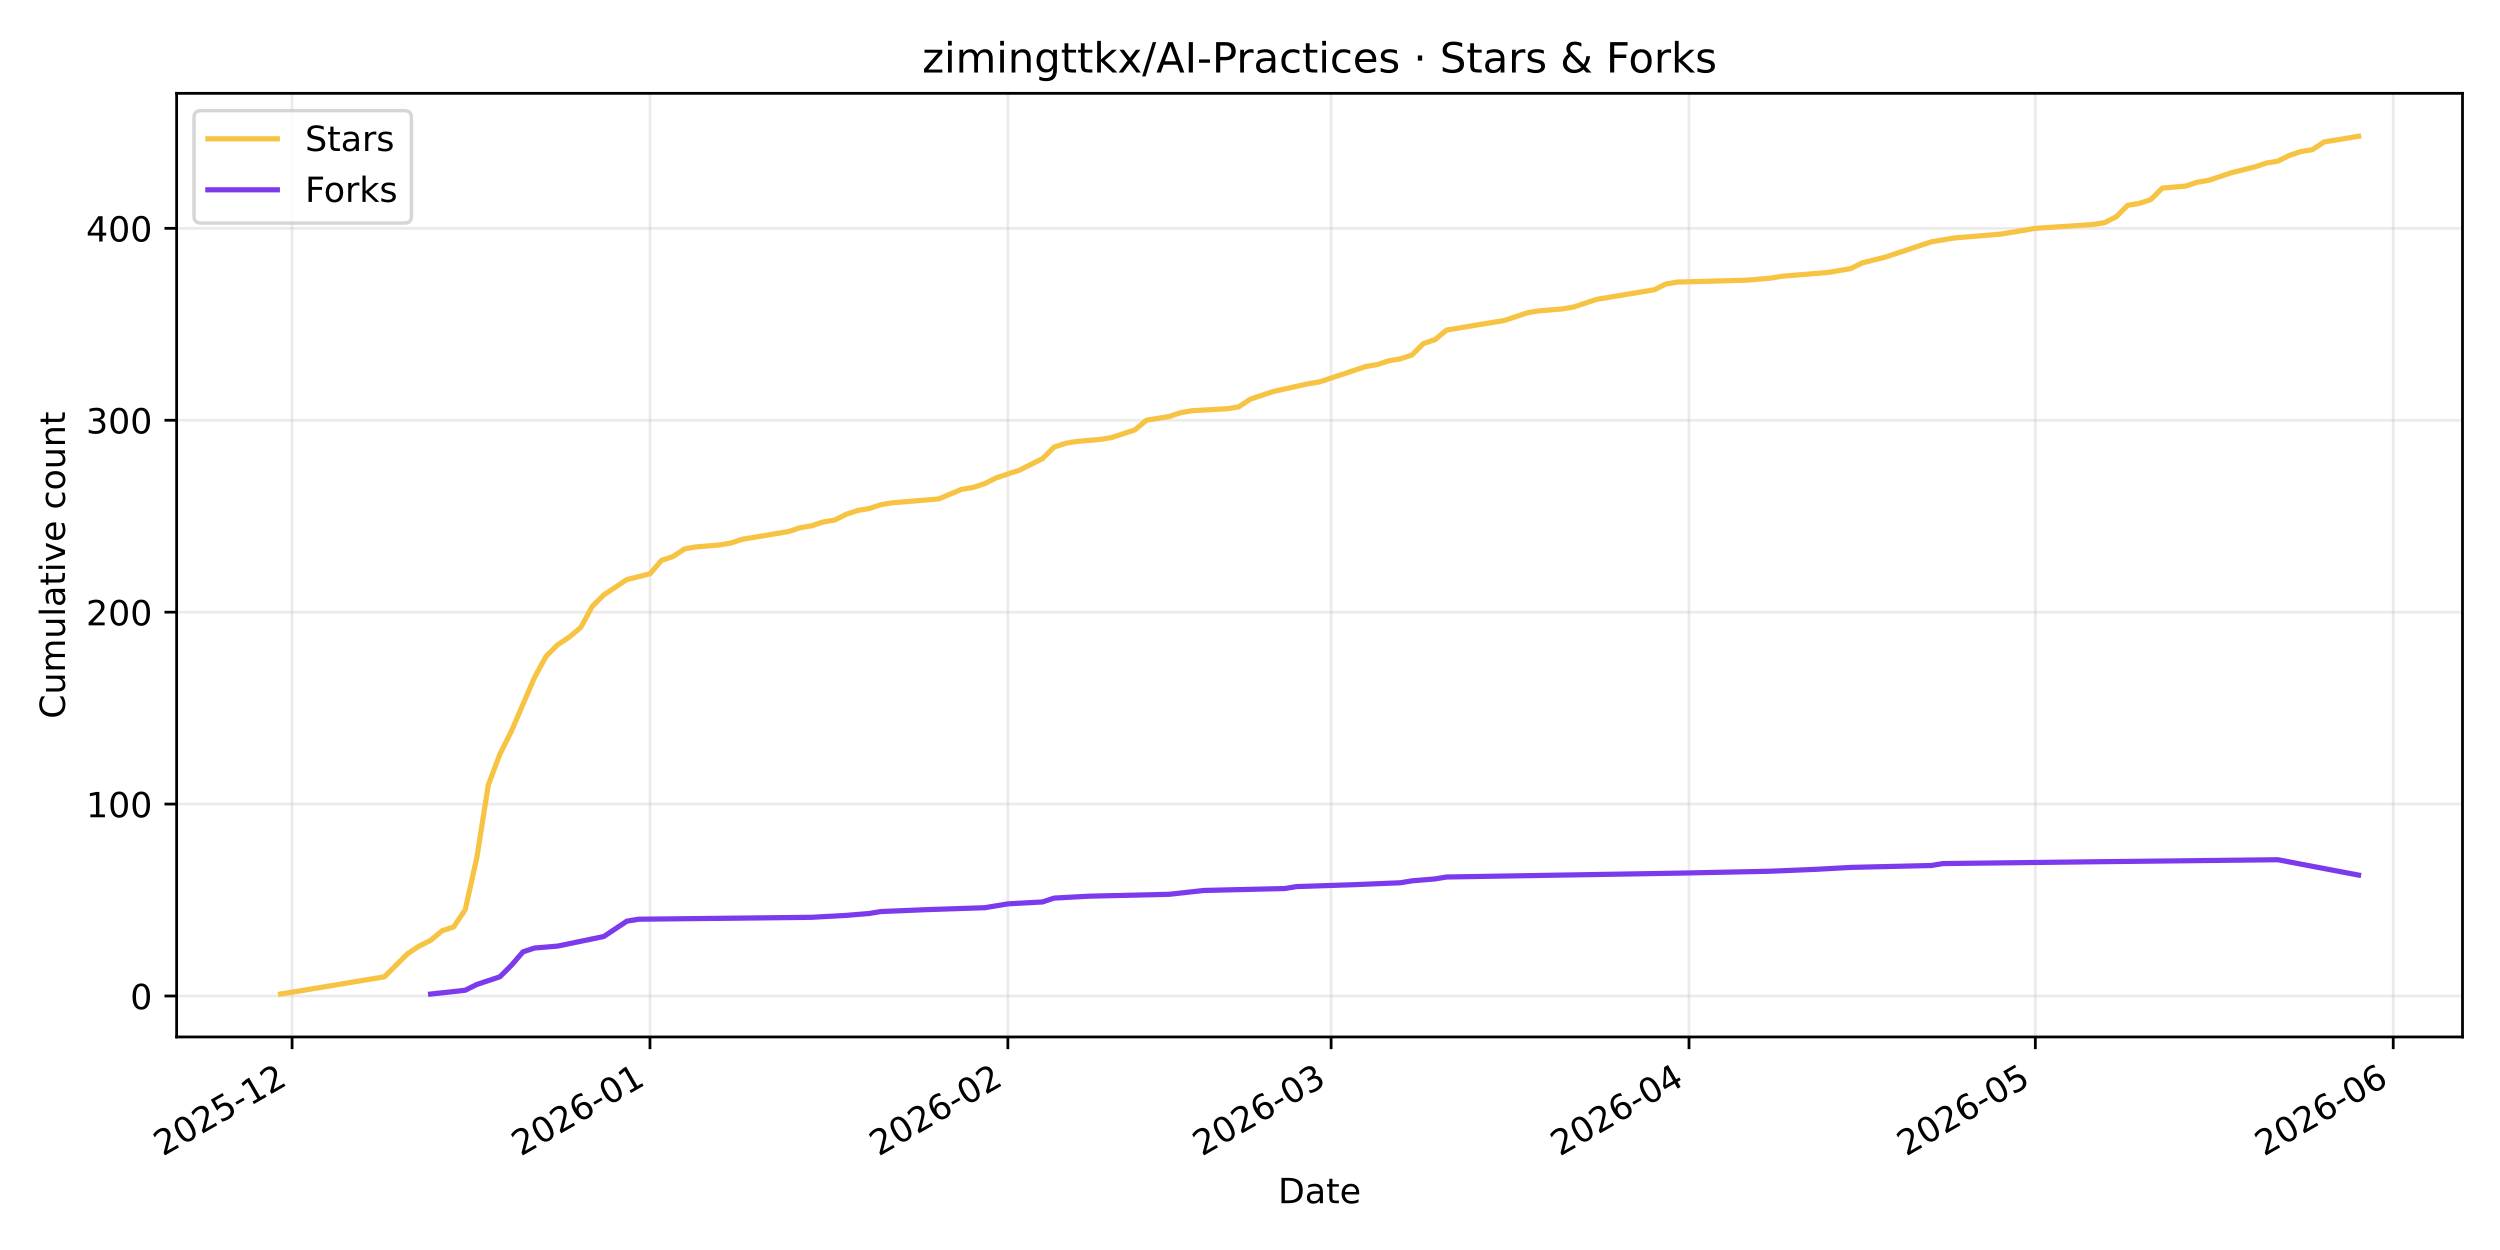
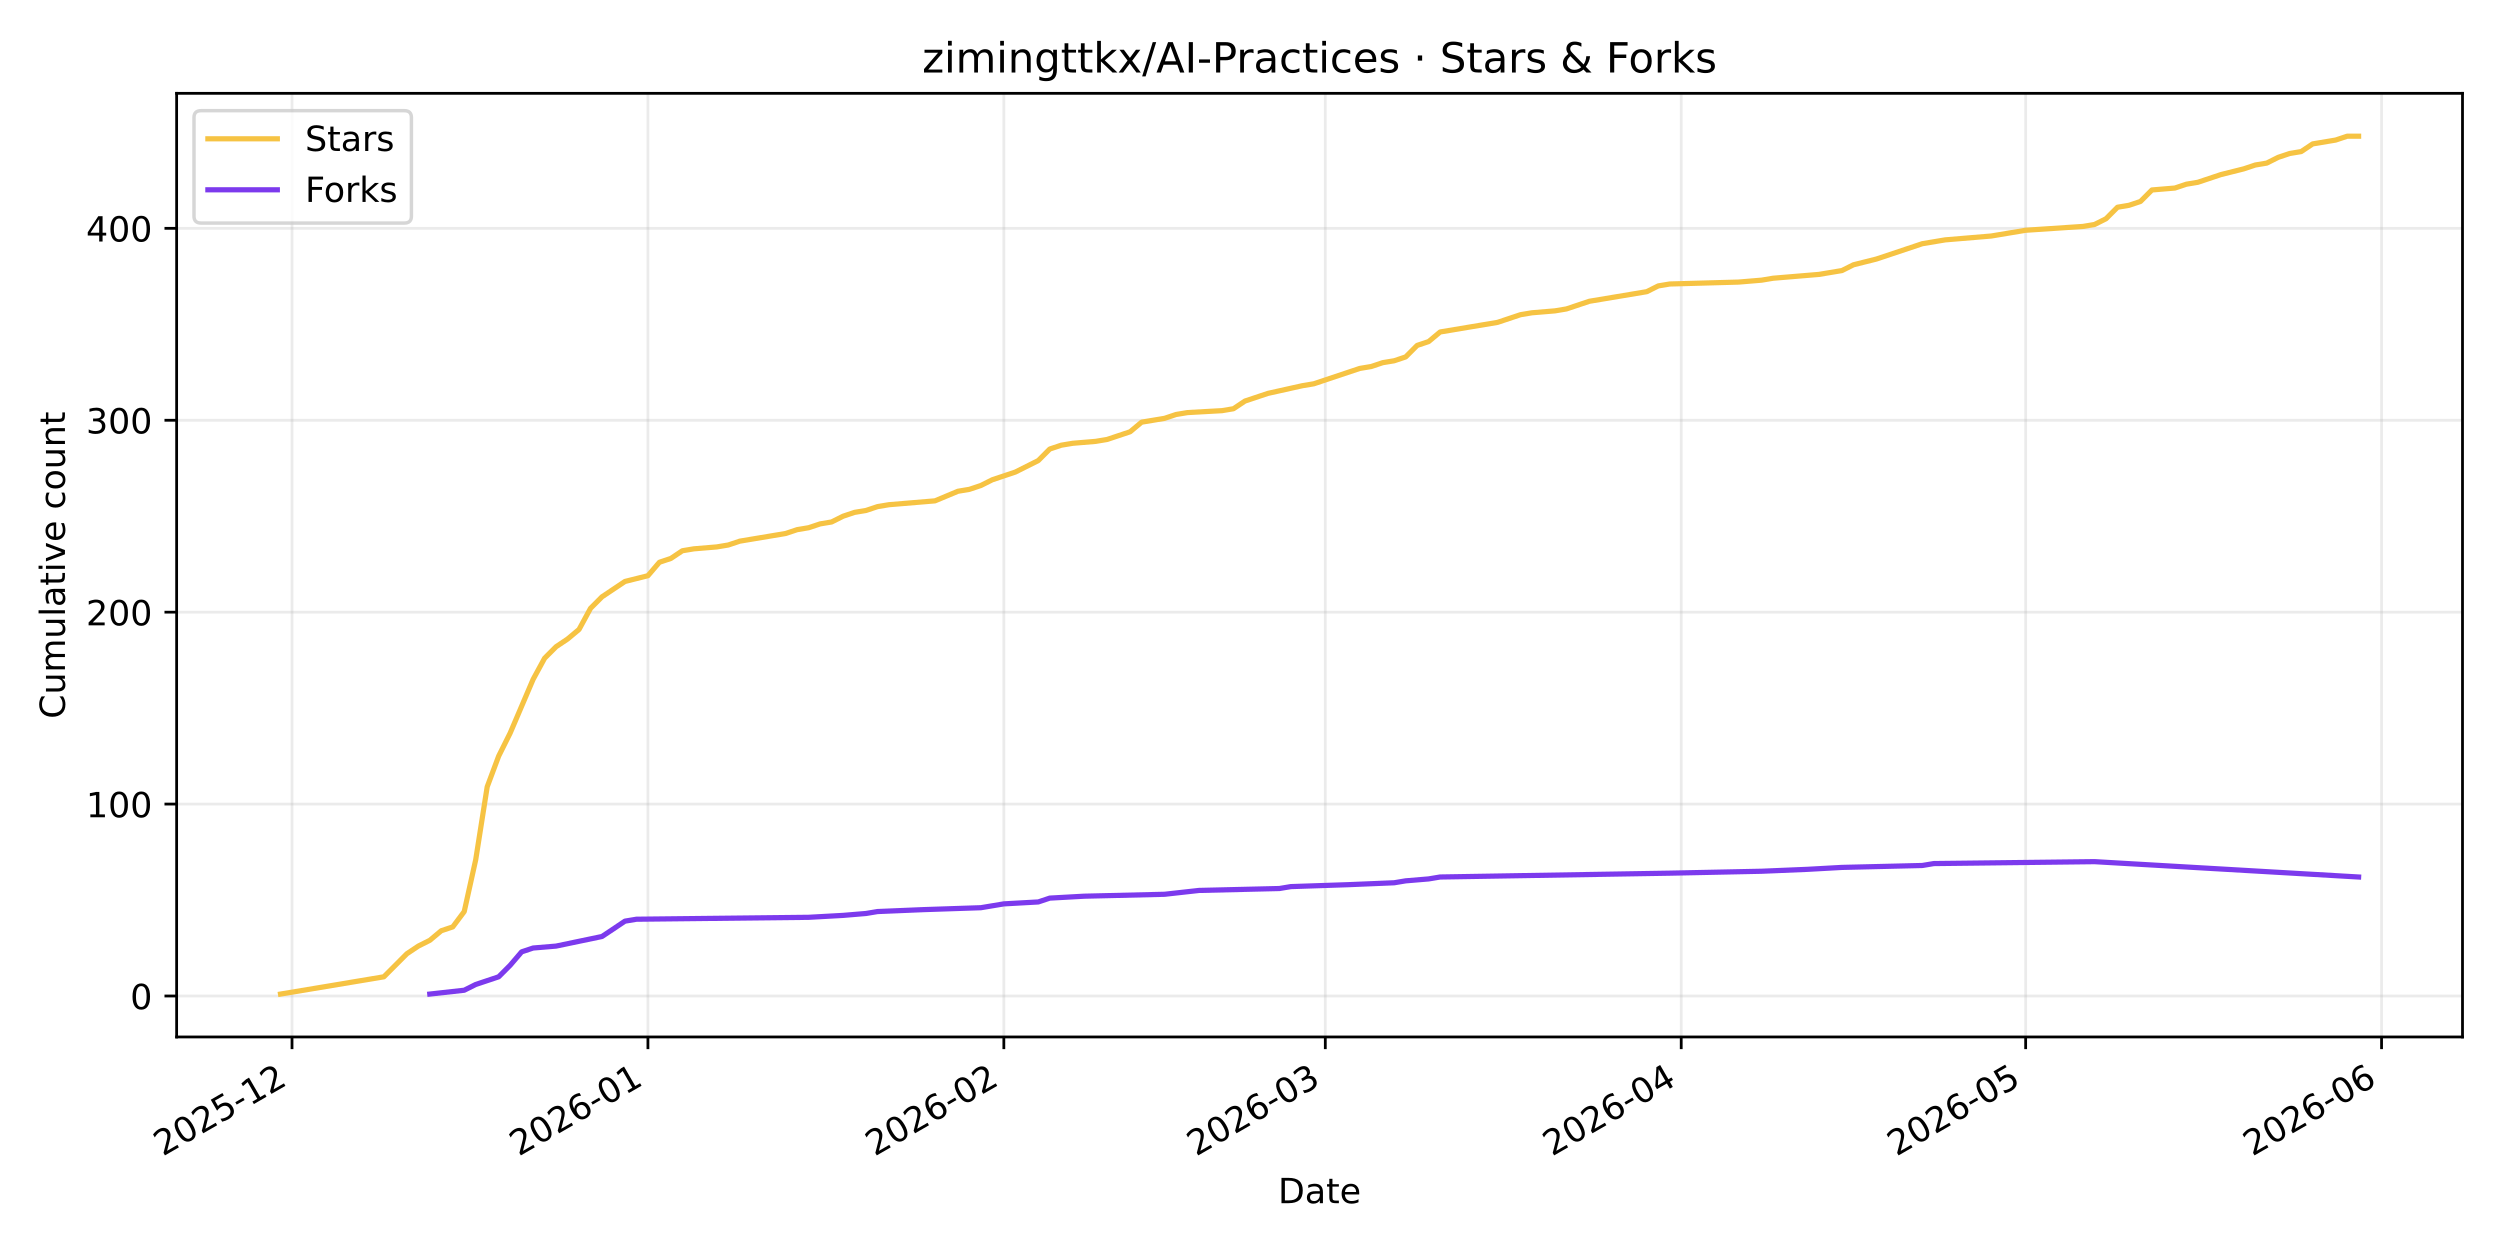
<svg xmlns="http://www.w3.org/2000/svg" xmlns:xlink="http://www.w3.org/1999/xlink" width="720pt" height="360pt" viewBox="0 0 720 360" version="1.1">
  <defs>
    <style type="text/css">*{stroke-linejoin: round; stroke-linecap: butt}</style>
  </defs>
  <g id="figure_1">
    <g id="patch_1">
      <path d="M 0 360  L 720 360  L 720 0  L 0 0  z " style="fill: #ffffff" />
    </g>
    <g id="axes_1">
      <g id="patch_2">
        <path d="M 50.87 298.645  L 709.2 298.645  L 709.2 26.88  L 50.87 26.88  z " style="fill: #ffffff" />
      </g>
      <g id="matplotlib.axis_1">
        <g id="xtick_1">
          <g id="line2d_1">
-             <path d="M 84.119 298.645  L 84.119 26.88  " clip-path="url(#p34eb654d44)" style="fill: none; stroke: #b0b0b0; stroke-opacity: 0.25; stroke-width: 0.8; stroke-linecap: square" />
+             <path d="M 84.101 298.645  L 84.101 26.88  " clip-path="url(#pe3bb76c629)" style="fill: none; stroke: #b0b0b0; stroke-opacity: 0.25; stroke-width: 0.8; stroke-linecap: square" />
          </g>
          <g id="line2d_2">
            <defs>
-               <path id="mf2f995954a" d="M 0 0  L 0 3.5  " style="stroke: #000000; stroke-width: 0.8" />
+               <path id="m1ec3635e1d" d="M 0 0  L 0 3.5  " style="stroke: #000000; stroke-width: 0.8" />
            </defs>
            <g>
-               <use xlink:href="#mf2f995954a" x="84.119" y="298.645" style="stroke: #000000; stroke-width: 0.8" />
+               <use xlink:href="#m1ec3635e1d" x="84.101" y="298.645" style="stroke: #000000; stroke-width: 0.8" />
            </g>
          </g>
          <g id="text_1">
-             <g transform="translate(46.89417 333.1173) rotate(-30) scale(0.1 -0.1)">
+             <g transform="translate(46.8758 333.1173) rotate(-30) scale(0.1 -0.1)">
              <defs>
                <path id="DejaVuSans-32" d="M 1228 531  L 3431 531  L 3431 0  L 469 0  L 469 531  Q 828 903 1448 1529  Q 2069 2156 2228 2338  Q 2531 2678 2651 2914  Q 2772 3150 2772 3378  Q 2772 3750 2511 3984  Q 2250 4219 1831 4219  Q 1534 4219 1204 4116  Q 875 4013 500 3803  L 500 4441  Q 881 4594 1212 4672  Q 1544 4750 1819 4750  Q 2544 4750 2975 4387  Q 3406 4025 3406 3419  Q 3406 3131 3298 2873  Q 3191 2616 2906 2266  Q 2828 2175 2409 1742  Q 1991 1309 1228 531  z " transform="scale(0.015625)" />
                <path id="DejaVuSans-30" d="M 2034 4250  Q 1547 4250 1301 3770  Q 1056 3291 1056 2328  Q 1056 1369 1301 889  Q 1547 409 2034 409  Q 2525 409 2770 889  Q 3016 1369 3016 2328  Q 3016 3291 2770 3770  Q 2525 4250 2034 4250  z M 2034 4750  Q 2819 4750 3233 4129  Q 3647 3509 3647 2328  Q 3647 1150 3233 529  Q 2819 -91 2034 -91  Q 1250 -91 836 529  Q 422 1150 422 2328  Q 422 3509 836 4129  Q 1250 4750 2034 4750  z " transform="scale(0.015625)" />
                <path id="DejaVuSans-35" d="M 691 4666  L 3169 4666  L 3169 4134  L 1269 4134  L 1269 2991  Q 1406 3038 1543 3061  Q 1681 3084 1819 3084  Q 2600 3084 3056 2656  Q 3513 2228 3513 1497  Q 3513 744 3044 326  Q 2575 -91 1722 -91  Q 1428 -91 1123 -41  Q 819 9 494 109  L 494 744  Q 775 591 1075 516  Q 1375 441 1709 441  Q 2250 441 2565 725  Q 2881 1009 2881 1497  Q 2881 1984 2565 2268  Q 2250 2553 1709 2553  Q 1456 2553 1204 2497  Q 953 2441 691 2322  L 691 4666  z " transform="scale(0.015625)" />
                <path id="DejaVuSans-2d" d="M 313 2009  L 1997 2009  L 1997 1497  L 313 1497  L 313 2009  z " transform="scale(0.015625)" />
                <path id="DejaVuSans-31" d="M 794 531  L 1825 531  L 1825 4091  L 703 3866  L 703 4441  L 1819 4666  L 2450 4666  L 2450 531  L 3481 531  L 3481 0  L 794 0  L 794 531  z " transform="scale(0.015625)" />
              </defs>
              <use xlink:href="#DejaVuSans-32" />
              <use xlink:href="#DejaVuSans-30" transform="translate(63.62305 0)" />
              <use xlink:href="#DejaVuSans-32" transform="translate(127.2461 0)" />
              <use xlink:href="#DejaVuSans-35" transform="translate(190.8691 0)" />
              <use xlink:href="#DejaVuSans-2d" transform="translate(254.4922 0)" />
              <use xlink:href="#DejaVuSans-31" transform="translate(290.5762 0)" />
              <use xlink:href="#DejaVuSans-32" transform="translate(354.1992 0)" />
            </g>
          </g>
        </g>
        <g id="xtick_2">
          <g id="line2d_3">
-             <path d="M 187.191 298.645  L 187.191 26.88  " clip-path="url(#p34eb654d44)" style="fill: none; stroke: #b0b0b0; stroke-opacity: 0.25; stroke-width: 0.8; stroke-linecap: square" />
+             <path d="M 186.603 298.645  L 186.603 26.88  " clip-path="url(#pe3bb76c629)" style="fill: none; stroke: #b0b0b0; stroke-opacity: 0.25; stroke-width: 0.8; stroke-linecap: square" />
          </g>
          <g id="line2d_4">
            <g>
-               <use xlink:href="#mf2f995954a" x="187.191" y="298.645" style="stroke: #000000; stroke-width: 0.8" />
+               <use xlink:href="#m1ec3635e1d" x="186.603" y="298.645" style="stroke: #000000; stroke-width: 0.8" />
            </g>
          </g>
          <g id="text_2">
-             <g transform="translate(149.966 333.1173) rotate(-30) scale(0.1 -0.1)">
+             <g transform="translate(149.3782 333.1173) rotate(-30) scale(0.1 -0.1)">
              <defs>
                <path id="DejaVuSans-36" d="M 2113 2584  Q 1688 2584 1439 2293  Q 1191 2003 1191 1497  Q 1191 994 1439 701  Q 1688 409 2113 409  Q 2538 409 2786 701  Q 3034 994 3034 1497  Q 3034 2003 2786 2293  Q 2538 2584 2113 2584  z M 3366 4563  L 3366 3988  Q 3128 4100 2886 4159  Q 2644 4219 2406 4219  Q 1781 4219 1451 3797  Q 1122 3375 1075 2522  Q 1259 2794 1537 2939  Q 1816 3084 2150 3084  Q 2853 3084 3261 2657  Q 3669 2231 3669 1497  Q 3669 778 3244 343  Q 2819 -91 2113 -91  Q 1303 -91 875 529  Q 447 1150 447 2328  Q 447 3434 972 4092  Q 1497 4750 2381 4750  Q 2619 4750 2861 4703  Q 3103 4656 3366 4563  z " transform="scale(0.015625)" />
              </defs>
              <use xlink:href="#DejaVuSans-32" />
              <use xlink:href="#DejaVuSans-30" transform="translate(63.62305 0)" />
              <use xlink:href="#DejaVuSans-32" transform="translate(127.2461 0)" />
              <use xlink:href="#DejaVuSans-36" transform="translate(190.8691 0)" />
              <use xlink:href="#DejaVuSans-2d" transform="translate(254.4922 0)" />
              <use xlink:href="#DejaVuSans-30" transform="translate(290.5762 0)" />
              <use xlink:href="#DejaVuSans-31" transform="translate(354.1992 0)" />
            </g>
          </g>
        </g>
        <g id="xtick_3">
          <g id="line2d_5">
-             <path d="M 290.263 298.645  L 290.263 26.88  " clip-path="url(#p34eb654d44)" style="fill: none; stroke: #b0b0b0; stroke-opacity: 0.25; stroke-width: 0.8; stroke-linecap: square" />
+             <path d="M 289.105 298.645  L 289.105 26.88  " clip-path="url(#pe3bb76c629)" style="fill: none; stroke: #b0b0b0; stroke-opacity: 0.25; stroke-width: 0.8; stroke-linecap: square" />
          </g>
          <g id="line2d_6">
            <g>
-               <use xlink:href="#mf2f995954a" x="290.263" y="298.645" style="stroke: #000000; stroke-width: 0.8" />
+               <use xlink:href="#m1ec3635e1d" x="289.105" y="298.645" style="stroke: #000000; stroke-width: 0.8" />
            </g>
          </g>
          <g id="text_3">
-             <g transform="translate(253.0379 333.1173) rotate(-30) scale(0.1 -0.1)">
+             <g transform="translate(251.8806 333.1173) rotate(-30) scale(0.1 -0.1)">
              <use xlink:href="#DejaVuSans-32" />
              <use xlink:href="#DejaVuSans-30" transform="translate(63.62305 0)" />
              <use xlink:href="#DejaVuSans-32" transform="translate(127.2461 0)" />
              <use xlink:href="#DejaVuSans-36" transform="translate(190.8691 0)" />
              <use xlink:href="#DejaVuSans-2d" transform="translate(254.4922 0)" />
              <use xlink:href="#DejaVuSans-30" transform="translate(290.5762 0)" />
              <use xlink:href="#DejaVuSans-32" transform="translate(354.1992 0)" />
            </g>
          </g>
        </g>
        <g id="xtick_4">
          <g id="line2d_7">
-             <path d="M 383.36 298.645  L 383.36 26.88  " clip-path="url(#p34eb654d44)" style="fill: none; stroke: #b0b0b0; stroke-opacity: 0.25; stroke-width: 0.8; stroke-linecap: square" />
+             <path d="M 381.688 298.645  L 381.688 26.88  " clip-path="url(#pe3bb76c629)" style="fill: none; stroke: #b0b0b0; stroke-opacity: 0.25; stroke-width: 0.8; stroke-linecap: square" />
          </g>
          <g id="line2d_8">
            <g>
-               <use xlink:href="#mf2f995954a" x="383.36" y="298.645" style="stroke: #000000; stroke-width: 0.8" />
+               <use xlink:href="#m1ec3635e1d" x="381.688" y="298.645" style="stroke: #000000; stroke-width: 0.8" />
            </g>
          </g>
          <g id="text_4">
-             <g transform="translate(346.1351 333.1173) rotate(-30) scale(0.1 -0.1)">
+             <g transform="translate(344.4634 333.1173) rotate(-30) scale(0.1 -0.1)">
              <defs>
                <path id="DejaVuSans-33" d="M 2597 2516  Q 3050 2419 3304 2112  Q 3559 1806 3559 1356  Q 3559 666 3084 287  Q 2609 -91 1734 -91  Q 1441 -91 1130 -33  Q 819 25 488 141  L 488 750  Q 750 597 1062 519  Q 1375 441 1716 441  Q 2309 441 2620 675  Q 2931 909 2931 1356  Q 2931 1769 2642 2001  Q 2353 2234 1838 2234  L 1294 2234  L 1294 2753  L 1863 2753  Q 2328 2753 2575 2939  Q 2822 3125 2822 3475  Q 2822 3834 2567 4026  Q 2313 4219 1838 4219  Q 1578 4219 1281 4162  Q 984 4106 628 3988  L 628 4550  Q 988 4650 1302 4700  Q 1616 4750 1894 4750  Q 2613 4750 3031 4423  Q 3450 4097 3450 3541  Q 3450 3153 3228 2886  Q 3006 2619 2597 2516  z " transform="scale(0.015625)" />
              </defs>
              <use xlink:href="#DejaVuSans-32" />
              <use xlink:href="#DejaVuSans-30" transform="translate(63.62305 0)" />
              <use xlink:href="#DejaVuSans-32" transform="translate(127.2461 0)" />
              <use xlink:href="#DejaVuSans-36" transform="translate(190.8691 0)" />
              <use xlink:href="#DejaVuSans-2d" transform="translate(254.4922 0)" />
              <use xlink:href="#DejaVuSans-30" transform="translate(290.5762 0)" />
              <use xlink:href="#DejaVuSans-33" transform="translate(354.1992 0)" />
            </g>
          </g>
        </g>
        <g id="xtick_5">
          <g id="line2d_9">
-             <path d="M 486.432 298.645  L 486.432 26.88  " clip-path="url(#p34eb654d44)" style="fill: none; stroke: #b0b0b0; stroke-opacity: 0.25; stroke-width: 0.8; stroke-linecap: square" />
+             <path d="M 484.191 298.645  L 484.191 26.88  " clip-path="url(#pe3bb76c629)" style="fill: none; stroke: #b0b0b0; stroke-opacity: 0.25; stroke-width: 0.8; stroke-linecap: square" />
          </g>
          <g id="line2d_10">
            <g>
-               <use xlink:href="#mf2f995954a" x="486.432" y="298.645" style="stroke: #000000; stroke-width: 0.8" />
+               <use xlink:href="#m1ec3635e1d" x="484.191" y="298.645" style="stroke: #000000; stroke-width: 0.8" />
            </g>
          </g>
          <g id="text_5">
-             <g transform="translate(449.2069 333.1173) rotate(-30) scale(0.1 -0.1)">
+             <g transform="translate(446.9659 333.1173) rotate(-30) scale(0.1 -0.1)">
              <defs>
                <path id="DejaVuSans-34" d="M 2419 4116  L 825 1625  L 2419 1625  L 2419 4116  z M 2253 4666  L 3047 4666  L 3047 1625  L 3713 1625  L 3713 1100  L 3047 1100  L 3047 0  L 2419 0  L 2419 1100  L 313 1100  L 313 1709  L 2253 4666  z " transform="scale(0.015625)" />
              </defs>
              <use xlink:href="#DejaVuSans-32" />
              <use xlink:href="#DejaVuSans-30" transform="translate(63.62305 0)" />
              <use xlink:href="#DejaVuSans-32" transform="translate(127.2461 0)" />
              <use xlink:href="#DejaVuSans-36" transform="translate(190.8691 0)" />
              <use xlink:href="#DejaVuSans-2d" transform="translate(254.4922 0)" />
              <use xlink:href="#DejaVuSans-30" transform="translate(290.5762 0)" />
              <use xlink:href="#DejaVuSans-34" transform="translate(354.1992 0)" />
            </g>
          </g>
        </g>
        <g id="xtick_6">
          <g id="line2d_11">
-             <path d="M 586.179 298.645  L 586.179 26.88  " clip-path="url(#p34eb654d44)" style="fill: none; stroke: #b0b0b0; stroke-opacity: 0.25; stroke-width: 0.8; stroke-linecap: square" />
+             <path d="M 583.387 298.645  L 583.387 26.88  " clip-path="url(#pe3bb76c629)" style="fill: none; stroke: #b0b0b0; stroke-opacity: 0.25; stroke-width: 0.8; stroke-linecap: square" />
          </g>
          <g id="line2d_12">
            <g>
-               <use xlink:href="#mf2f995954a" x="586.179" y="298.645" style="stroke: #000000; stroke-width: 0.8" />
+               <use xlink:href="#m1ec3635e1d" x="583.387" y="298.645" style="stroke: #000000; stroke-width: 0.8" />
            </g>
          </g>
          <g id="text_6">
-             <g transform="translate(548.9539 333.1173) rotate(-30) scale(0.1 -0.1)">
+             <g transform="translate(546.1617 333.1173) rotate(-30) scale(0.1 -0.1)">
              <use xlink:href="#DejaVuSans-32" />
              <use xlink:href="#DejaVuSans-30" transform="translate(63.62305 0)" />
              <use xlink:href="#DejaVuSans-32" transform="translate(127.2461 0)" />
              <use xlink:href="#DejaVuSans-36" transform="translate(190.8691 0)" />
              <use xlink:href="#DejaVuSans-2d" transform="translate(254.4922 0)" />
              <use xlink:href="#DejaVuSans-30" transform="translate(290.5762 0)" />
              <use xlink:href="#DejaVuSans-35" transform="translate(354.1992 0)" />
            </g>
          </g>
        </g>
        <g id="xtick_7">
          <g id="line2d_13">
-             <path d="M 689.251 298.645  L 689.251 26.88  " clip-path="url(#p34eb654d44)" style="fill: none; stroke: #b0b0b0; stroke-opacity: 0.25; stroke-width: 0.8; stroke-linecap: square" />
+             <path d="M 685.889 298.645  L 685.889 26.88  " clip-path="url(#pe3bb76c629)" style="fill: none; stroke: #b0b0b0; stroke-opacity: 0.25; stroke-width: 0.8; stroke-linecap: square" />
          </g>
          <g id="line2d_14">
            <g>
-               <use xlink:href="#mf2f995954a" x="689.251" y="298.645" style="stroke: #000000; stroke-width: 0.8" />
+               <use xlink:href="#m1ec3635e1d" x="685.889" y="298.645" style="stroke: #000000; stroke-width: 0.8" />
            </g>
          </g>
          <g id="text_7">
-             <g transform="translate(652.0258 333.1173) rotate(-30) scale(0.1 -0.1)">
+             <g transform="translate(648.6641 333.1173) rotate(-30) scale(0.1 -0.1)">
              <use xlink:href="#DejaVuSans-32" />
              <use xlink:href="#DejaVuSans-30" transform="translate(63.62305 0)" />
              <use xlink:href="#DejaVuSans-32" transform="translate(127.2461 0)" />
              <use xlink:href="#DejaVuSans-36" transform="translate(190.8691 0)" />
              <use xlink:href="#DejaVuSans-2d" transform="translate(254.4922 0)" />
              <use xlink:href="#DejaVuSans-30" transform="translate(290.5762 0)" />
              <use xlink:href="#DejaVuSans-36" transform="translate(354.1992 0)" />
            </g>
          </g>
        </g>
        <g id="text_8">
          <g transform="translate(368.0842 346.5168) scale(0.1 -0.1)">
            <defs>
              <path id="DejaVuSans-44" d="M 1259 4147  L 1259 519  L 2022 519  Q 2988 519 3436 956  Q 3884 1394 3884 2338  Q 3884 3275 3436 3711  Q 2988 4147 2022 4147  L 1259 4147  z M 628 4666  L 1925 4666  Q 3281 4666 3915 4102  Q 4550 3538 4550 2338  Q 4550 1131 3912 565  Q 3275 0 1925 0  L 628 0  L 628 4666  z " transform="scale(0.015625)" />
              <path id="DejaVuSans-61" d="M 2194 1759  Q 1497 1759 1228 1600  Q 959 1441 959 1056  Q 959 750 1161 570  Q 1363 391 1709 391  Q 2188 391 2477 730  Q 2766 1069 2766 1631  L 2766 1759  L 2194 1759  z M 3341 1997  L 3341 0  L 2766 0  L 2766 531  Q 2569 213 2275 61  Q 1981 -91 1556 -91  Q 1019 -91 701 211  Q 384 513 384 1019  Q 384 1609 779 1909  Q 1175 2209 1959 2209  L 2766 2209  L 2766 2266  Q 2766 2663 2505 2880  Q 2244 3097 1772 3097  Q 1472 3097 1187 3025  Q 903 2953 641 2809  L 641 3341  Q 956 3463 1253 3523  Q 1550 3584 1831 3584  Q 2591 3584 2966 3190  Q 3341 2797 3341 1997  z " transform="scale(0.015625)" />
              <path id="DejaVuSans-74" d="M 1172 4494  L 1172 3500  L 2356 3500  L 2356 3053  L 1172 3053  L 1172 1153  Q 1172 725 1289 603  Q 1406 481 1766 481  L 2356 481  L 2356 0  L 1766 0  Q 1100 0 847 248  Q 594 497 594 1153  L 594 3053  L 172 3053  L 172 3500  L 594 3500  L 594 4494  L 1172 4494  z " transform="scale(0.015625)" />
              <path id="DejaVuSans-65" d="M 3597 1894  L 3597 1613  L 953 1613  Q 991 1019 1311 708  Q 1631 397 2203 397  Q 2534 397 2845 478  Q 3156 559 3463 722  L 3463 178  Q 3153 47 2828 -22  Q 2503 -91 2169 -91  Q 1331 -91 842 396  Q 353 884 353 1716  Q 353 2575 817 3079  Q 1281 3584 2069 3584  Q 2775 3584 3186 3129  Q 3597 2675 3597 1894  z M 3022 2063  Q 3016 2534 2758 2815  Q 2500 3097 2075 3097  Q 1594 3097 1305 2825  Q 1016 2553 972 2059  L 3022 2063  z " transform="scale(0.015625)" />
            </defs>
            <use xlink:href="#DejaVuSans-44" />
            <use xlink:href="#DejaVuSans-61" transform="translate(77.00195 0)" />
            <use xlink:href="#DejaVuSans-74" transform="translate(138.2812 0)" />
            <use xlink:href="#DejaVuSans-65" transform="translate(177.4902 0)" />
          </g>
        </g>
      </g>
      <g id="matplotlib.axis_2">
        <g id="ytick_1">
          <g id="line2d_15">
-             <path d="M 50.87 286.845  L 709.2 286.845  " clip-path="url(#p34eb654d44)" style="fill: none; stroke: #b0b0b0; stroke-opacity: 0.25; stroke-width: 0.8; stroke-linecap: square" />
+             <path d="M 50.87 286.845  L 709.2 286.845  " clip-path="url(#pe3bb76c629)" style="fill: none; stroke: #b0b0b0; stroke-opacity: 0.25; stroke-width: 0.8; stroke-linecap: square" />
          </g>
          <g id="line2d_16">
            <defs>
-               <path id="m32c9abe932" d="M 0 0  L -3.5 0  " style="stroke: #000000; stroke-width: 0.8" />
+               <path id="m451d2d1b8b" d="M 0 0  L -3.5 0  " style="stroke: #000000; stroke-width: 0.8" />
            </defs>
            <g>
-               <use xlink:href="#m32c9abe932" x="50.87" y="286.845" style="stroke: #000000; stroke-width: 0.8" />
+               <use xlink:href="#m451d2d1b8b" x="50.87" y="286.845" style="stroke: #000000; stroke-width: 0.8" />
            </g>
          </g>
          <g id="text_9">
            <g transform="translate(37.5075 290.6444) scale(0.1 -0.1)">
              <use xlink:href="#DejaVuSans-30" />
            </g>
          </g>
        </g>
        <g id="ytick_2">
          <g id="line2d_17">
-             <path d="M 50.87 231.575  L 709.2 231.575  " clip-path="url(#p34eb654d44)" style="fill: none; stroke: #b0b0b0; stroke-opacity: 0.25; stroke-width: 0.8; stroke-linecap: square" />
+             <path d="M 50.87 231.575  L 709.2 231.575  " clip-path="url(#pe3bb76c629)" style="fill: none; stroke: #b0b0b0; stroke-opacity: 0.25; stroke-width: 0.8; stroke-linecap: square" />
          </g>
          <g id="line2d_18">
            <g>
-               <use xlink:href="#m32c9abe932" x="50.87" y="231.575" style="stroke: #000000; stroke-width: 0.8" />
+               <use xlink:href="#m451d2d1b8b" x="50.87" y="231.575" style="stroke: #000000; stroke-width: 0.8" />
            </g>
          </g>
          <g id="text_10">
            <g transform="translate(24.7825 235.3738) scale(0.1 -0.1)">
              <use xlink:href="#DejaVuSans-31" />
              <use xlink:href="#DejaVuSans-30" transform="translate(63.62305 0)" />
              <use xlink:href="#DejaVuSans-30" transform="translate(127.2461 0)" />
            </g>
          </g>
        </g>
        <g id="ytick_3">
          <g id="line2d_19">
-             <path d="M 50.87 176.304  L 709.2 176.304  " clip-path="url(#p34eb654d44)" style="fill: none; stroke: #b0b0b0; stroke-opacity: 0.25; stroke-width: 0.8; stroke-linecap: square" />
+             <path d="M 50.87 176.304  L 709.2 176.304  " clip-path="url(#pe3bb76c629)" style="fill: none; stroke: #b0b0b0; stroke-opacity: 0.25; stroke-width: 0.8; stroke-linecap: square" />
          </g>
          <g id="line2d_20">
            <g>
-               <use xlink:href="#m32c9abe932" x="50.87" y="176.304" style="stroke: #000000; stroke-width: 0.8" />
+               <use xlink:href="#m451d2d1b8b" x="50.87" y="176.304" style="stroke: #000000; stroke-width: 0.8" />
            </g>
          </g>
          <g id="text_11">
            <g transform="translate(24.7825 180.1032) scale(0.1 -0.1)">
              <use xlink:href="#DejaVuSans-32" />
              <use xlink:href="#DejaVuSans-30" transform="translate(63.62305 0)" />
              <use xlink:href="#DejaVuSans-30" transform="translate(127.2461 0)" />
            </g>
          </g>
        </g>
        <g id="ytick_4">
          <g id="line2d_21">
-             <path d="M 50.87 121.033  L 709.2 121.033  " clip-path="url(#p34eb654d44)" style="fill: none; stroke: #b0b0b0; stroke-opacity: 0.25; stroke-width: 0.8; stroke-linecap: square" />
+             <path d="M 50.87 121.033  L 709.2 121.033  " clip-path="url(#pe3bb76c629)" style="fill: none; stroke: #b0b0b0; stroke-opacity: 0.25; stroke-width: 0.8; stroke-linecap: square" />
          </g>
          <g id="line2d_22">
            <g>
-               <use xlink:href="#m32c9abe932" x="50.87" y="121.033" style="stroke: #000000; stroke-width: 0.8" />
+               <use xlink:href="#m451d2d1b8b" x="50.87" y="121.033" style="stroke: #000000; stroke-width: 0.8" />
            </g>
          </g>
          <g id="text_12">
            <g transform="translate(24.7825 124.8327) scale(0.1 -0.1)">
              <use xlink:href="#DejaVuSans-33" />
              <use xlink:href="#DejaVuSans-30" transform="translate(63.62305 0)" />
              <use xlink:href="#DejaVuSans-30" transform="translate(127.2461 0)" />
            </g>
          </g>
        </g>
        <g id="ytick_5">
          <g id="line2d_23">
-             <path d="M 50.87 65.763  L 709.2 65.763  " clip-path="url(#p34eb654d44)" style="fill: none; stroke: #b0b0b0; stroke-opacity: 0.25; stroke-width: 0.8; stroke-linecap: square" />
+             <path d="M 50.87 65.763  L 709.2 65.763  " clip-path="url(#pe3bb76c629)" style="fill: none; stroke: #b0b0b0; stroke-opacity: 0.25; stroke-width: 0.8; stroke-linecap: square" />
          </g>
          <g id="line2d_24">
            <g>
-               <use xlink:href="#m32c9abe932" x="50.87" y="65.763" style="stroke: #000000; stroke-width: 0.8" />
+               <use xlink:href="#m451d2d1b8b" x="50.87" y="65.763" style="stroke: #000000; stroke-width: 0.8" />
            </g>
          </g>
          <g id="text_13">
            <g transform="translate(24.7825 69.56207) scale(0.1 -0.1)">
              <use xlink:href="#DejaVuSans-34" />
              <use xlink:href="#DejaVuSans-30" transform="translate(63.62305 0)" />
              <use xlink:href="#DejaVuSans-30" transform="translate(127.2461 0)" />
            </g>
          </g>
        </g>
        <g id="text_14">
          <g transform="translate(18.70281 206.9955) rotate(-90) scale(0.1 -0.1)">
            <defs>
              <path id="DejaVuSans-43" d="M 4122 4306  L 4122 3641  Q 3803 3938 3442 4084  Q 3081 4231 2675 4231  Q 1875 4231 1450 3742  Q 1025 3253 1025 2328  Q 1025 1406 1450 917  Q 1875 428 2675 428  Q 3081 428 3442 575  Q 3803 722 4122 1019  L 4122 359  Q 3791 134 3420 21  Q 3050 -91 2638 -91  Q 1578 -91 968 557  Q 359 1206 359 2328  Q 359 3453 968 4101  Q 1578 4750 2638 4750  Q 3056 4750 3426 4639  Q 3797 4528 4122 4306  z " transform="scale(0.015625)" />
              <path id="DejaVuSans-75" d="M 544 1381  L 544 3500  L 1119 3500  L 1119 1403  Q 1119 906 1312 657  Q 1506 409 1894 409  Q 2359 409 2629 706  Q 2900 1003 2900 1516  L 2900 3500  L 3475 3500  L 3475 0  L 2900 0  L 2900 538  Q 2691 219 2414 64  Q 2138 -91 1772 -91  Q 1169 -91 856 284  Q 544 659 544 1381  z M 1991 3584  L 1991 3584  z " transform="scale(0.015625)" />
              <path id="DejaVuSans-6d" d="M 3328 2828  Q 3544 3216 3844 3400  Q 4144 3584 4550 3584  Q 5097 3584 5394 3201  Q 5691 2819 5691 2113  L 5691 0  L 5113 0  L 5113 2094  Q 5113 2597 4934 2840  Q 4756 3084 4391 3084  Q 3944 3084 3684 2787  Q 3425 2491 3425 1978  L 3425 0  L 2847 0  L 2847 2094  Q 2847 2600 2669 2842  Q 2491 3084 2119 3084  Q 1678 3084 1418 2786  Q 1159 2488 1159 1978  L 1159 0  L 581 0  L 581 3500  L 1159 3500  L 1159 2956  Q 1356 3278 1631 3431  Q 1906 3584 2284 3584  Q 2666 3584 2933 3390  Q 3200 3197 3328 2828  z " transform="scale(0.015625)" />
              <path id="DejaVuSans-6c" d="M 603 4863  L 1178 4863  L 1178 0  L 603 0  L 603 4863  z " transform="scale(0.015625)" />
              <path id="DejaVuSans-69" d="M 603 3500  L 1178 3500  L 1178 0  L 603 0  L 603 3500  z M 603 4863  L 1178 4863  L 1178 4134  L 603 4134  L 603 4863  z " transform="scale(0.015625)" />
              <path id="DejaVuSans-76" d="M 191 3500  L 800 3500  L 1894 563  L 2988 3500  L 3597 3500  L 2284 0  L 1503 0  L 191 3500  z " transform="scale(0.015625)" />
              <path id="DejaVuSans-20" transform="scale(0.015625)" />
              <path id="DejaVuSans-63" d="M 3122 3366  L 3122 2828  Q 2878 2963 2633 3030  Q 2388 3097 2138 3097  Q 1578 3097 1268 2742  Q 959 2388 959 1747  Q 959 1106 1268 751  Q 1578 397 2138 397  Q 2388 397 2633 464  Q 2878 531 3122 666  L 3122 134  Q 2881 22 2623 -34  Q 2366 -91 2075 -91  Q 1284 -91 818 406  Q 353 903 353 1747  Q 353 2603 823 3093  Q 1294 3584 2113 3584  Q 2378 3584 2631 3529  Q 2884 3475 3122 3366  z " transform="scale(0.015625)" />
              <path id="DejaVuSans-6f" d="M 1959 3097  Q 1497 3097 1228 2736  Q 959 2375 959 1747  Q 959 1119 1226 758  Q 1494 397 1959 397  Q 2419 397 2687 759  Q 2956 1122 2956 1747  Q 2956 2369 2687 2733  Q 2419 3097 1959 3097  z M 1959 3584  Q 2709 3584 3137 3096  Q 3566 2609 3566 1747  Q 3566 888 3137 398  Q 2709 -91 1959 -91  Q 1206 -91 779 398  Q 353 888 353 1747  Q 353 2609 779 3096  Q 1206 3584 1959 3584  z " transform="scale(0.015625)" />
              <path id="DejaVuSans-6e" d="M 3513 2113  L 3513 0  L 2938 0  L 2938 2094  Q 2938 2591 2744 2837  Q 2550 3084 2163 3084  Q 1697 3084 1428 2787  Q 1159 2491 1159 1978  L 1159 0  L 581 0  L 581 3500  L 1159 3500  L 1159 2956  Q 1366 3272 1645 3428  Q 1925 3584 2291 3584  Q 2894 3584 3203 3211  Q 3513 2838 3513 2113  z " transform="scale(0.015625)" />
            </defs>
            <use xlink:href="#DejaVuSans-43" />
            <use xlink:href="#DejaVuSans-75" transform="translate(69.82422 0)" />
            <use xlink:href="#DejaVuSans-6d" transform="translate(133.2031 0)" />
            <use xlink:href="#DejaVuSans-75" transform="translate(230.6152 0)" />
            <use xlink:href="#DejaVuSans-6c" transform="translate(293.9941 0)" />
            <use xlink:href="#DejaVuSans-61" transform="translate(321.7773 0)" />
            <use xlink:href="#DejaVuSans-74" transform="translate(383.0566 0)" />
            <use xlink:href="#DejaVuSans-69" transform="translate(422.2656 0)" />
            <use xlink:href="#DejaVuSans-76" transform="translate(450.0488 0)" />
            <use xlink:href="#DejaVuSans-65" transform="translate(509.2285 0)" />
            <use xlink:href="#DejaVuSans-20" transform="translate(570.752 0)" />
            <use xlink:href="#DejaVuSans-63" transform="translate(602.5391 0)" />
            <use xlink:href="#DejaVuSans-6f" transform="translate(657.5195 0)" />
            <use xlink:href="#DejaVuSans-75" transform="translate(718.7012 0)" />
            <use xlink:href="#DejaVuSans-6e" transform="translate(782.0801 0)" />
            <use xlink:href="#DejaVuSans-74" transform="translate(845.459 0)" />
          </g>
        </g>
      </g>
      <g id="line2d_25">
-         <path d="M 80.794 286.292  L 110.718 281.318  L 117.368 274.686  L 120.693 272.475  L 124.018 270.817  L 127.343 268.053  L 130.668 266.948  L 133.992 261.973  L 137.317 247.05  L 140.642 226.048  L 143.967 217.204  L 147.292 210.572  L 153.942 195.096  L 157.267 189.016  L 160.592 185.7  L 163.917 183.489  L 167.241 180.726  L 170.566 174.646  L 173.891 171.33  L 180.541 166.908  L 187.191 165.25  L 190.516 161.381  L 193.841 160.276  L 197.166 158.065  L 200.49 157.512  L 207.14 156.959  L 210.465 156.407  L 213.79 155.301  L 227.09 153.09  L 230.415 151.985  L 233.739 151.432  L 237.064 150.327  L 240.389 149.774  L 243.714 148.116  L 247.039 147.011  L 250.364 146.458  L 253.689 145.352  L 257.014 144.8  L 270.313 143.694  L 276.963 140.931  L 280.288 140.378  L 283.613 139.273  L 286.938 137.615  L 293.588 135.404  L 300.237 132.088  L 303.562 128.771  L 306.887 127.666  L 310.212 127.113  L 316.862 126.56  L 320.187 126.008  L 326.837 123.797  L 330.162 121.033  L 336.811 119.928  L 340.136 118.823  L 343.461 118.27  L 353.436 117.717  L 356.761 117.165  L 360.086 114.954  L 366.735 112.743  L 376.71 110.532  L 380.035 109.979  L 393.335 105.558  L 396.659 105.005  L 399.984 103.9  L 403.309 103.347  L 406.634 102.241  L 409.959 98.925  L 413.284 97.82  L 416.609 95.056  L 433.233 92.293  L 439.883 90.082  L 443.208 89.529  L 449.858 88.977  L 453.183 88.424  L 459.833 86.213  L 476.457 83.449  L 479.782 81.791  L 483.107 81.239  L 503.056 80.686  L 509.706 80.133  L 513.031 79.581  L 526.331 78.475  L 532.98 77.37  L 536.305 75.712  L 542.955 74.053  L 556.255 69.632  L 562.904 68.526  L 576.204 67.421  L 586.179 65.763  L 602.803 64.657  L 606.128 64.105  L 609.453 62.447  L 612.778 59.13  L 616.103 58.578  L 619.428 57.472  L 622.753 54.156  L 629.402 53.603  L 632.727 52.498  L 636.052 51.945  L 642.702 49.734  L 649.352 48.076  L 652.677 46.971  L 656.002 46.418  L 659.327 44.76  L 662.651 43.655  L 665.976 43.102  L 669.301 40.891  L 679.276 39.233  L 679.276 39.233  " clip-path="url(#p34eb654d44)" style="fill: none; stroke: #f6c343; stroke-width: 1.5; stroke-linecap: square" />
+         <path d="M 80.794 286.292  L 110.553 281.318  L 117.166 274.686  L 120.472 272.475  L 123.779 270.817  L 127.086 268.053  L 130.392 266.948  L 133.699 262.526  L 137.005 247.603  L 140.312 226.6  L 143.618 217.757  L 146.925 211.124  L 153.538 195.649  L 156.844 189.569  L 160.151 186.253  L 163.457 184.042  L 166.764 181.278  L 170.07 175.199  L 173.377 171.882  L 179.99 167.461  L 186.603 165.803  L 189.91 161.934  L 193.216 160.828  L 196.523 158.617  L 199.829 158.065  L 206.442 157.512  L 209.749 156.959  L 213.055 155.854  L 226.281 153.643  L 229.588 152.538  L 232.894 151.985  L 236.201 150.88  L 239.508 150.327  L 242.814 148.669  L 246.121 147.563  L 249.427 147.011  L 252.734 145.905  L 256.04 145.352  L 269.266 144.247  L 275.879 141.484  L 279.186 140.931  L 282.492 139.825  L 285.799 138.167  L 292.412 135.956  L 299.025 132.64  L 302.332 129.324  L 305.638 128.219  L 308.945 127.666  L 315.558 127.113  L 318.864 126.56  L 325.477 124.35  L 328.784 121.586  L 335.397 120.481  L 338.703 119.375  L 342.01 118.823  L 351.93 118.27  L 355.236 117.717  L 358.543 115.506  L 365.156 113.296  L 375.075 111.085  L 378.382 110.532  L 391.608 106.11  L 394.914 105.558  L 398.221 104.452  L 401.527 103.9  L 404.834 102.794  L 408.14 99.478  L 411.447 98.373  L 414.754 95.609  L 431.286 92.845  L 437.899 90.635  L 441.206 90.082  L 447.819 89.529  L 451.125 88.977  L 457.738 86.766  L 474.271 84.002  L 477.578 82.344  L 480.884 81.791  L 500.723 81.239  L 507.336 80.686  L 510.643 80.133  L 523.869 79.028  L 530.482 77.922  L 533.789 76.264  L 540.402 74.606  L 553.628 70.185  L 560.241 69.079  L 573.467 67.974  L 583.387 66.316  L 599.919 65.21  L 603.226 64.657  L 606.532 62.999  L 609.839 59.683  L 613.145 59.13  L 616.452 58.025  L 619.758 54.709  L 626.371 54.156  L 629.678 53.051  L 632.984 52.498  L 639.598 50.287  L 646.211 48.629  L 649.517 47.524  L 652.824 46.971  L 656.13 45.313  L 659.437 44.207  L 662.743 43.655  L 666.05 41.444  L 672.663 40.338  L 675.969 39.233  L 679.276 39.233  L 679.276 39.233  " clip-path="url(#pe3bb76c629)" style="fill: none; stroke: #f6c343; stroke-width: 1.5; stroke-linecap: square" />
      </g>
      <g id="line2d_26">
-         <path d="M 124.018 286.292  L 133.992 285.187  L 137.317 283.529  L 140.642 282.424  L 143.967 281.318  L 147.292 278.002  L 150.617 274.133  L 153.942 273.028  L 160.592 272.475  L 173.891 269.711  L 177.216 267.5  L 180.541 265.29  L 183.866 264.737  L 233.739 264.184  L 243.714 263.632  L 250.364 263.079  L 253.689 262.526  L 266.988 261.973  L 283.613 261.421  L 286.938 260.868  L 290.263 260.315  L 300.237 259.763  L 303.562 258.657  L 313.537 258.104  L 336.811 257.552  L 346.786 256.446  L 370.06 255.894  L 373.385 255.341  L 390.01 254.788  L 403.309 254.236  L 406.634 253.683  L 413.284 253.13  L 416.609 252.577  L 483.107 251.472  L 509.706 250.919  L 523.006 250.367  L 532.98 249.814  L 556.255 249.261  L 559.58 248.708  L 606.128 248.156  L 656.002 247.603  L 679.276 252.025  " clip-path="url(#p34eb654d44)" style="fill: none; stroke: #7c3aed; stroke-width: 1.5; stroke-linecap: square" />
+         <path d="M 123.779 286.292  L 133.699 285.187  L 137.005 283.529  L 140.312 282.424  L 143.618 281.318  L 146.925 278.002  L 150.231 274.133  L 153.538 273.028  L 160.151 272.475  L 173.377 269.711  L 176.683 267.5  L 179.99 265.29  L 183.297 264.737  L 232.894 264.184  L 242.814 263.632  L 249.427 263.079  L 252.734 262.526  L 265.96 261.973  L 282.492 261.421  L 285.799 260.868  L 289.105 260.315  L 299.025 259.763  L 302.332 258.657  L 312.251 258.104  L 335.397 257.552  L 345.316 256.446  L 368.462 255.894  L 371.769 255.341  L 388.301 254.788  L 401.527 254.236  L 404.834 253.683  L 411.447 253.13  L 414.754 252.577  L 480.884 251.472  L 507.336 250.919  L 520.562 250.367  L 530.482 249.814  L 553.628 249.261  L 556.934 248.708  L 603.226 248.156  L 679.276 252.577  " clip-path="url(#pe3bb76c629)" style="fill: none; stroke: #7c3aed; stroke-width: 1.5; stroke-linecap: square" />
      </g>
      <g id="patch_3">
        <path d="M 50.87 298.645  L 50.87 26.88  " style="fill: none; stroke: #000000; stroke-width: 0.8; stroke-linejoin: miter; stroke-linecap: square" />
      </g>
      <g id="patch_4">
        <path d="M 709.2 298.645  L 709.2 26.88  " style="fill: none; stroke: #000000; stroke-width: 0.8; stroke-linejoin: miter; stroke-linecap: square" />
      </g>
      <g id="patch_5">
        <path d="M 50.87 298.645  L 709.2 298.645  " style="fill: none; stroke: #000000; stroke-width: 0.8; stroke-linejoin: miter; stroke-linecap: square" />
      </g>
      <g id="patch_6">
        <path d="M 50.87 26.88  L 709.2 26.88  " style="fill: none; stroke: #000000; stroke-width: 0.8; stroke-linejoin: miter; stroke-linecap: square" />
      </g>
      <g id="text_15">
        <g transform="translate(265.6 20.88) scale(0.12 -0.12)">
          <defs>
            <path id="DejaVuSans-7a" d="M 353 3500  L 3084 3500  L 3084 2975  L 922 459  L 3084 459  L 3084 0  L 275 0  L 275 525  L 2438 3041  L 353 3041  L 353 3500  z " transform="scale(0.015625)" />
            <path id="DejaVuSans-67" d="M 2906 1791  Q 2906 2416 2648 2759  Q 2391 3103 1925 3103  Q 1463 3103 1205 2759  Q 947 2416 947 1791  Q 947 1169 1205 825  Q 1463 481 1925 481  Q 2391 481 2648 825  Q 2906 1169 2906 1791  z M 3481 434  Q 3481 -459 3084 -895  Q 2688 -1331 1869 -1331  Q 1566 -1331 1297 -1286  Q 1028 -1241 775 -1147  L 775 -588  Q 1028 -725 1275 -790  Q 1522 -856 1778 -856  Q 2344 -856 2625 -561  Q 2906 -266 2906 331  L 2906 616  Q 2728 306 2450 153  Q 2172 0 1784 0  Q 1141 0 747 490  Q 353 981 353 1791  Q 353 2603 747 3093  Q 1141 3584 1784 3584  Q 2172 3584 2450 3431  Q 2728 3278 2906 2969  L 2906 3500  L 3481 3500  L 3481 434  z " transform="scale(0.015625)" />
            <path id="DejaVuSans-6b" d="M 581 4863  L 1159 4863  L 1159 1991  L 2875 3500  L 3609 3500  L 1753 1863  L 3688 0  L 2938 0  L 1159 1709  L 1159 0  L 581 0  L 581 4863  z " transform="scale(0.015625)" />
            <path id="DejaVuSans-78" d="M 3513 3500  L 2247 1797  L 3578 0  L 2900 0  L 1881 1375  L 863 0  L 184 0  L 1544 1831  L 300 3500  L 978 3500  L 1906 2253  L 2834 3500  L 3513 3500  z " transform="scale(0.015625)" />
            <path id="DejaVuSans-2f" d="M 1625 4666  L 2156 4666  L 531 -594  L 0 -594  L 1625 4666  z " transform="scale(0.015625)" />
            <path id="DejaVuSans-41" d="M 2188 4044  L 1331 1722  L 3047 1722  L 2188 4044  z M 1831 4666  L 2547 4666  L 4325 0  L 3669 0  L 3244 1197  L 1141 1197  L 716 0  L 50 0  L 1831 4666  z " transform="scale(0.015625)" />
            <path id="DejaVuSans-49" d="M 628 4666  L 1259 4666  L 1259 0  L 628 0  L 628 4666  z " transform="scale(0.015625)" />
            <path id="DejaVuSans-50" d="M 1259 4147  L 1259 2394  L 2053 2394  Q 2494 2394 2734 2622  Q 2975 2850 2975 3272  Q 2975 3691 2734 3919  Q 2494 4147 2053 4147  L 1259 4147  z M 628 4666  L 2053 4666  Q 2838 4666 3239 4311  Q 3641 3956 3641 3272  Q 3641 2581 3239 2228  Q 2838 1875 2053 1875  L 1259 1875  L 1259 0  L 628 0  L 628 4666  z " transform="scale(0.015625)" />
            <path id="DejaVuSans-72" d="M 2631 2963  Q 2534 3019 2420 3045  Q 2306 3072 2169 3072  Q 1681 3072 1420 2755  Q 1159 2438 1159 1844  L 1159 0  L 581 0  L 581 3500  L 1159 3500  L 1159 2956  Q 1341 3275 1631 3429  Q 1922 3584 2338 3584  Q 2397 3584 2469 3576  Q 2541 3569 2628 3553  L 2631 2963  z " transform="scale(0.015625)" />
            <path id="DejaVuSans-73" d="M 2834 3397  L 2834 2853  Q 2591 2978 2328 3040  Q 2066 3103 1784 3103  Q 1356 3103 1142 2972  Q 928 2841 928 2578  Q 928 2378 1081 2264  Q 1234 2150 1697 2047  L 1894 2003  Q 2506 1872 2764 1633  Q 3022 1394 3022 966  Q 3022 478 2636 193  Q 2250 -91 1575 -91  Q 1294 -91 989 -36  Q 684 19 347 128  L 347 722  Q 666 556 975 473  Q 1284 391 1588 391  Q 1994 391 2212 530  Q 2431 669 2431 922  Q 2431 1156 2273 1281  Q 2116 1406 1581 1522  L 1381 1569  Q 847 1681 609 1914  Q 372 2147 372 2553  Q 372 3047 722 3315  Q 1072 3584 1716 3584  Q 2034 3584 2315 3537  Q 2597 3491 2834 3397  z " transform="scale(0.015625)" />
            <path id="DejaVuSans-b7" d="M 684 2619  L 1344 2619  L 1344 1825  L 684 1825  L 684 2619  z " transform="scale(0.015625)" />
            <path id="DejaVuSans-53" d="M 3425 4513  L 3425 3897  Q 3066 4069 2747 4153  Q 2428 4238 2131 4238  Q 1616 4238 1336 4038  Q 1056 3838 1056 3469  Q 1056 3159 1242 3001  Q 1428 2844 1947 2747  L 2328 2669  Q 3034 2534 3370 2195  Q 3706 1856 3706 1288  Q 3706 609 3251 259  Q 2797 -91 1919 -91  Q 1588 -91 1214 -16  Q 841 59 441 206  L 441 856  Q 825 641 1194 531  Q 1563 422 1919 422  Q 2459 422 2753 634  Q 3047 847 3047 1241  Q 3047 1584 2836 1778  Q 2625 1972 2144 2069  L 1759 2144  Q 1053 2284 737 2584  Q 422 2884 422 3419  Q 422 4038 858 4394  Q 1294 4750 2059 4750  Q 2388 4750 2728 4690  Q 3069 4631 3425 4513  z " transform="scale(0.015625)" />
            <path id="DejaVuSans-26" d="M 1556 2509  Q 1272 2256 1139 2004  Q 1006 1753 1006 1478  Q 1006 1022 1337 719  Q 1669 416 2169 416  Q 2466 416 2725 514  Q 2984 613 3213 813  L 1556 2509  z M 1997 2859  L 3584 1234  Q 3769 1513 3872 1830  Q 3975 2147 3994 2503  L 4575 2503  Q 4538 2091 4375 1687  Q 4213 1284 3922 891  L 4794 0  L 4006 0  L 3559 459  Q 3234 181 2878 45  Q 2522 -91 2113 -91  Q 1359 -91 881 339  Q 403 769 403 1441  Q 403 1841 612 2192  Q 822 2544 1241 2853  Q 1091 3050 1012 3245  Q 934 3441 934 3628  Q 934 4134 1281 4442  Q 1628 4750 2203 4750  Q 2463 4750 2720 4694  Q 2978 4638 3244 4525  L 3244 3956  Q 2972 4103 2725 4179  Q 2478 4256 2266 4256  Q 1938 4256 1733 4082  Q 1528 3909 1528 3634  Q 1528 3475 1620 3314  Q 1713 3153 1997 2859  z " transform="scale(0.015625)" />
            <path id="DejaVuSans-46" d="M 628 4666  L 3309 4666  L 3309 4134  L 1259 4134  L 1259 2759  L 3109 2759  L 3109 2228  L 1259 2228  L 1259 0  L 628 0  L 628 4666  z " transform="scale(0.015625)" />
          </defs>
          <use xlink:href="#DejaVuSans-7a" />
          <use xlink:href="#DejaVuSans-69" transform="translate(52.49023 0)" />
          <use xlink:href="#DejaVuSans-6d" transform="translate(80.27344 0)" />
          <use xlink:href="#DejaVuSans-69" transform="translate(177.6855 0)" />
          <use xlink:href="#DejaVuSans-6e" transform="translate(205.4688 0)" />
          <use xlink:href="#DejaVuSans-67" transform="translate(268.8477 0)" />
          <use xlink:href="#DejaVuSans-74" transform="translate(332.3242 0)" />
          <use xlink:href="#DejaVuSans-74" transform="translate(371.5332 0)" />
          <use xlink:href="#DejaVuSans-6b" transform="translate(410.7422 0)" />
          <use xlink:href="#DejaVuSans-78" transform="translate(468.6523 0)" />
          <use xlink:href="#DejaVuSans-2f" transform="translate(527.832 0)" />
          <use xlink:href="#DejaVuSans-41" transform="translate(561.5234 0)" />
          <use xlink:href="#DejaVuSans-49" transform="translate(629.9316 0)" />
          <use xlink:href="#DejaVuSans-2d" transform="translate(659.4238 0)" />
          <use xlink:href="#DejaVuSans-50" transform="translate(695.5078 0)" />
          <use xlink:href="#DejaVuSans-72" transform="translate(754.0605 0)" />
          <use xlink:href="#DejaVuSans-61" transform="translate(795.1738 0)" />
          <use xlink:href="#DejaVuSans-63" transform="translate(856.4531 0)" />
          <use xlink:href="#DejaVuSans-74" transform="translate(911.4336 0)" />
          <use xlink:href="#DejaVuSans-69" transform="translate(950.6426 0)" />
          <use xlink:href="#DejaVuSans-63" transform="translate(978.4258 0)" />
          <use xlink:href="#DejaVuSans-65" transform="translate(1033.406 0)" />
          <use xlink:href="#DejaVuSans-73" transform="translate(1094.93 0)" />
          <use xlink:href="#DejaVuSans-20" transform="translate(1147.029 0)" />
          <use xlink:href="#DejaVuSans-b7" transform="translate(1178.816 0)" />
          <use xlink:href="#DejaVuSans-20" transform="translate(1210.604 0)" />
          <use xlink:href="#DejaVuSans-53" transform="translate(1242.391 0)" />
          <use xlink:href="#DejaVuSans-74" transform="translate(1305.867 0)" />
          <use xlink:href="#DejaVuSans-61" transform="translate(1345.076 0)" />
          <use xlink:href="#DejaVuSans-72" transform="translate(1406.355 0)" />
          <use xlink:href="#DejaVuSans-73" transform="translate(1447.469 0)" />
          <use xlink:href="#DejaVuSans-20" transform="translate(1499.568 0)" />
          <use xlink:href="#DejaVuSans-26" transform="translate(1531.355 0)" />
          <use xlink:href="#DejaVuSans-20" transform="translate(1609.334 0)" />
          <use xlink:href="#DejaVuSans-46" transform="translate(1641.121 0)" />
          <use xlink:href="#DejaVuSans-6f" transform="translate(1695.016 0)" />
          <use xlink:href="#DejaVuSans-72" transform="translate(1756.197 0)" />
          <use xlink:href="#DejaVuSans-6b" transform="translate(1797.311 0)" />
          <use xlink:href="#DejaVuSans-73" transform="translate(1855.221 0)" />
        </g>
      </g>
      <g id="legend_1">
        <g id="patch_7">
          <path d="M 57.87 64.236  L 116.489 64.236  Q 118.489 64.236 118.489 62.236  L 118.489 33.88  Q 118.489 31.88 116.489 31.88  L 57.87 31.88  Q 55.87 31.88 55.87 33.88  L 55.87 62.236  Q 55.87 64.236 57.87 64.236  z " style="fill: #ffffff; opacity: 0.8; stroke: #cccccc; stroke-linejoin: miter" />
        </g>
        <g id="line2d_27">
          <path d="M 59.87 39.978  L 69.87 39.978  L 79.87 39.978  " style="fill: none; stroke: #f6c343; stroke-width: 1.5; stroke-linecap: square" />
        </g>
        <g id="text_16">
          <g transform="translate(87.87 43.47844) scale(0.1 -0.1)">
            <use xlink:href="#DejaVuSans-53" />
            <use xlink:href="#DejaVuSans-74" transform="translate(63.47656 0)" />
            <use xlink:href="#DejaVuSans-61" transform="translate(102.6855 0)" />
            <use xlink:href="#DejaVuSans-72" transform="translate(163.9648 0)" />
            <use xlink:href="#DejaVuSans-73" transform="translate(205.0781 0)" />
          </g>
        </g>
        <g id="line2d_28">
          <path d="M 59.87 54.657  L 69.87 54.657  L 79.87 54.657  " style="fill: none; stroke: #7c3aed; stroke-width: 1.5; stroke-linecap: square" />
        </g>
        <g id="text_17">
          <g transform="translate(87.87 58.15656) scale(0.1 -0.1)">
            <use xlink:href="#DejaVuSans-46" />
            <use xlink:href="#DejaVuSans-6f" transform="translate(53.89453 0)" />
            <use xlink:href="#DejaVuSans-72" transform="translate(115.0762 0)" />
            <use xlink:href="#DejaVuSans-6b" transform="translate(156.1895 0)" />
            <use xlink:href="#DejaVuSans-73" transform="translate(214.0996 0)" />
          </g>
        </g>
      </g>
    </g>
  </g>
  <defs>
-     <clipPath id="p34eb654d44">
+     <clipPath id="pe3bb76c629">
      <rect x="50.87" y="26.88" width="658.33" height="271.765" />
    </clipPath>
  </defs>
</svg>
